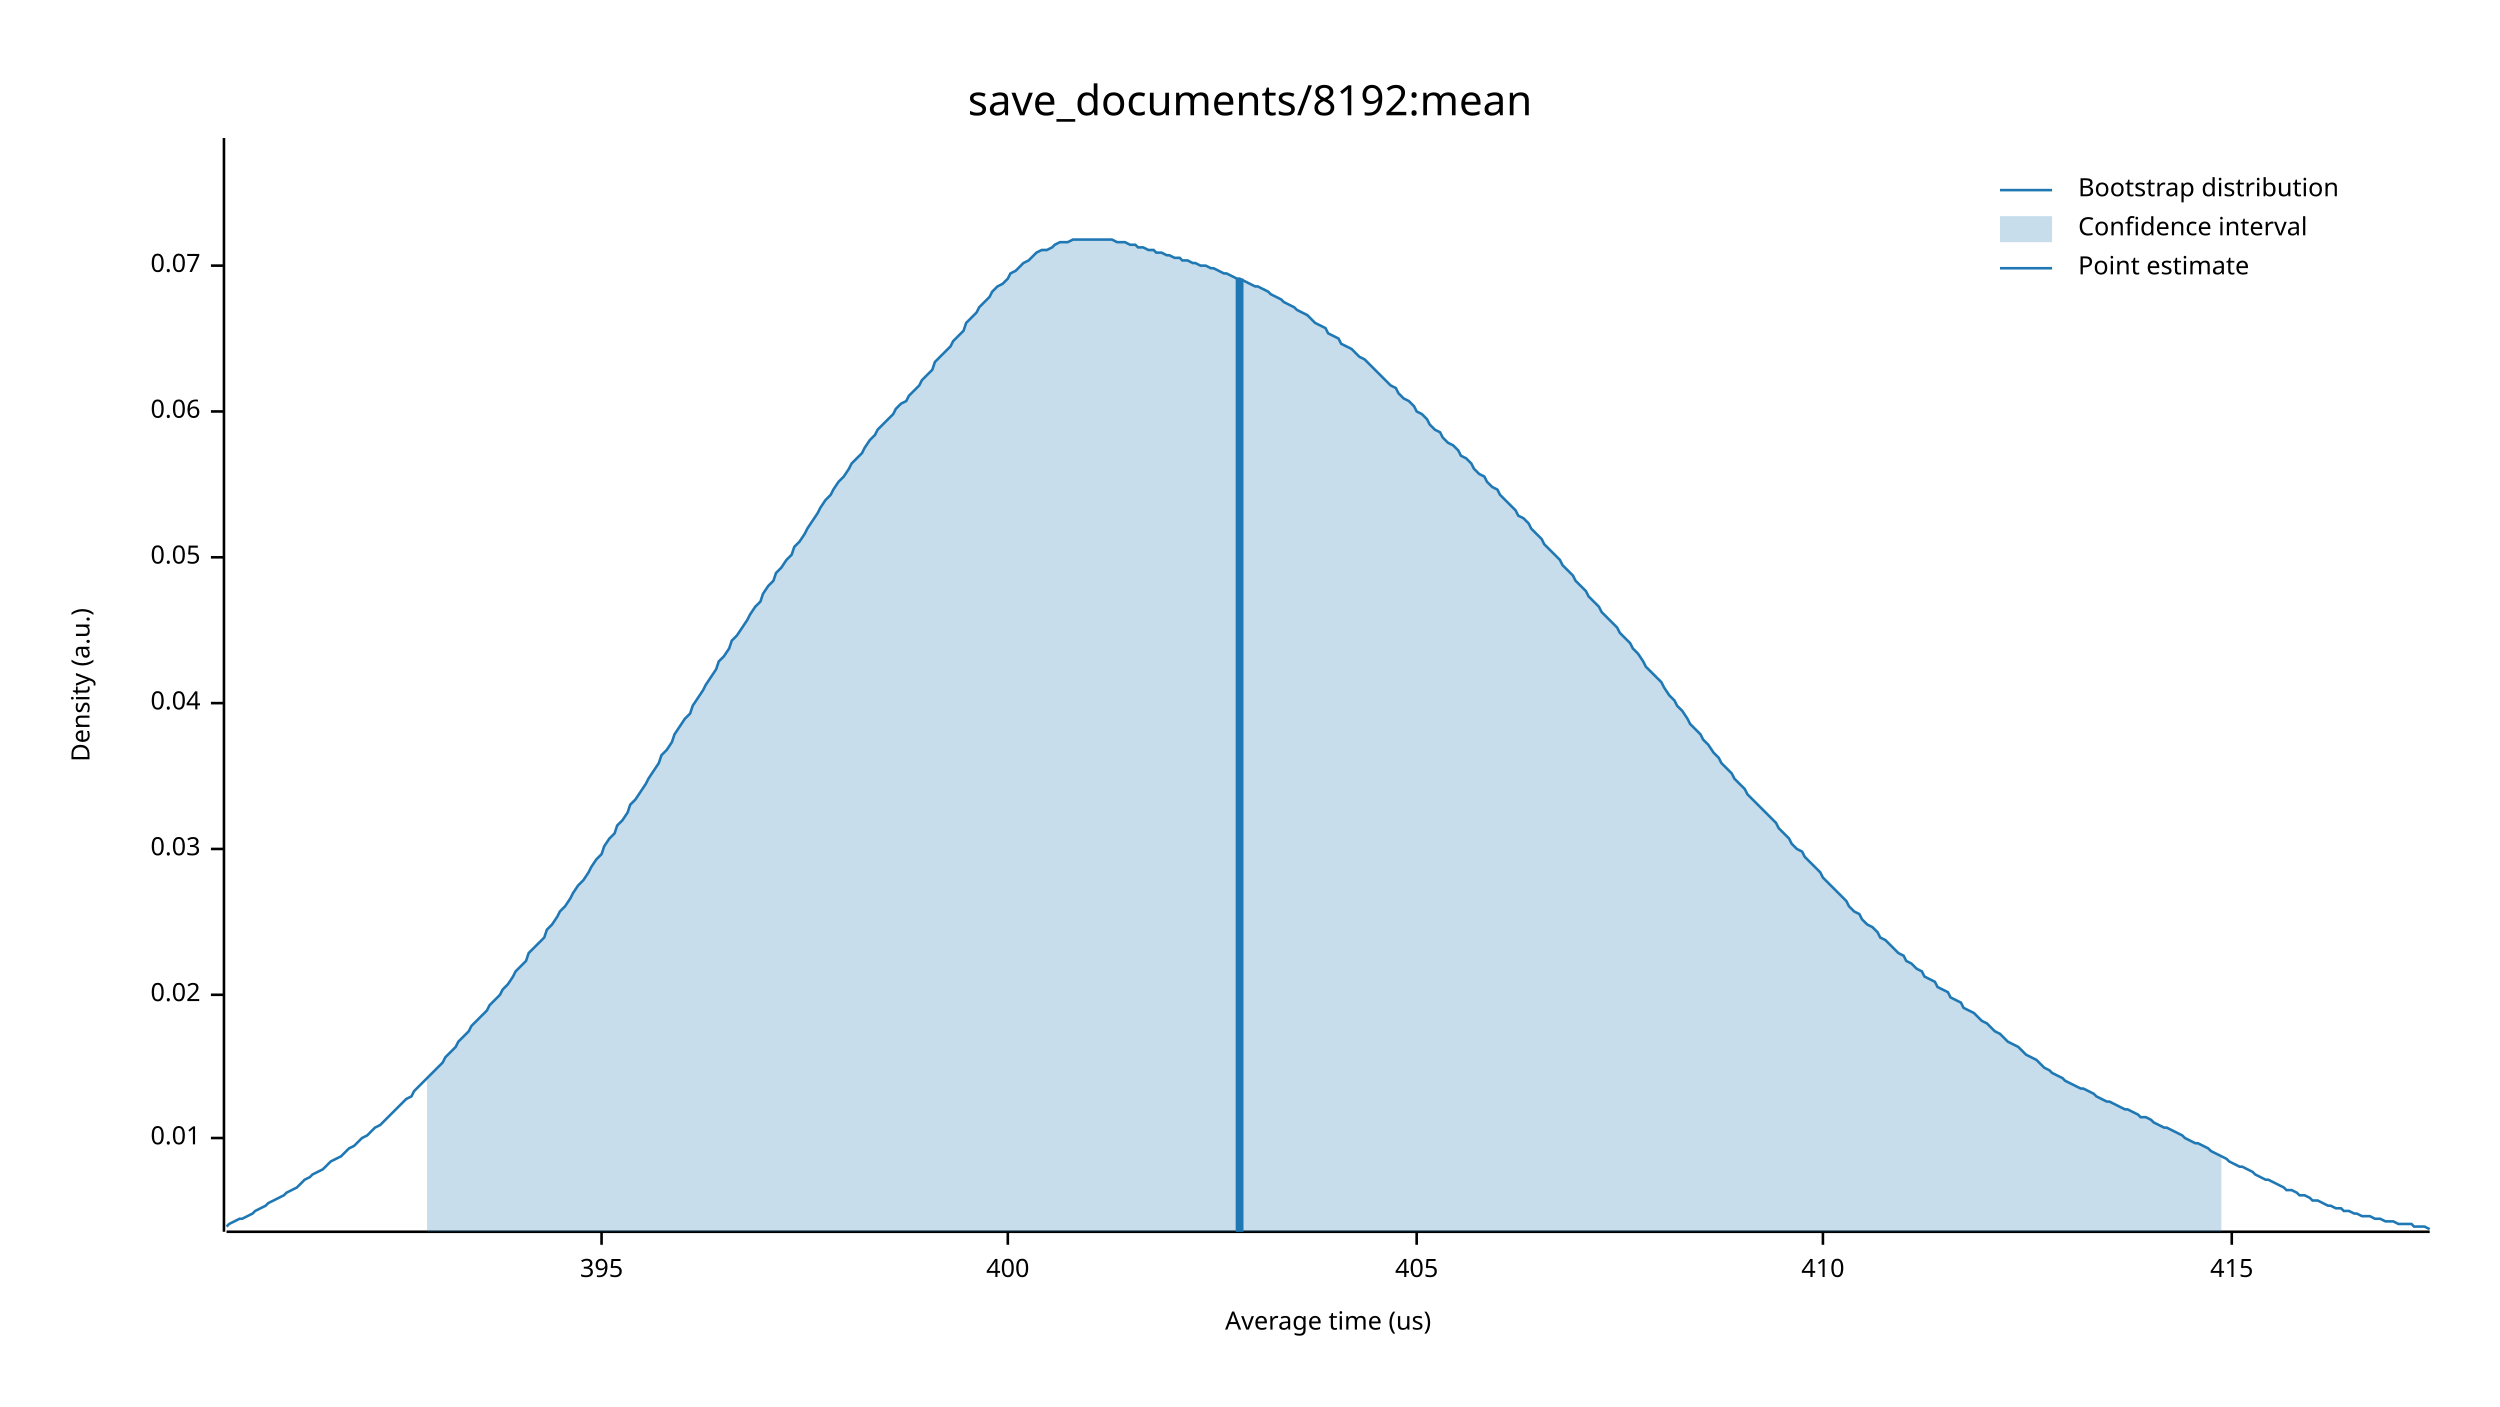
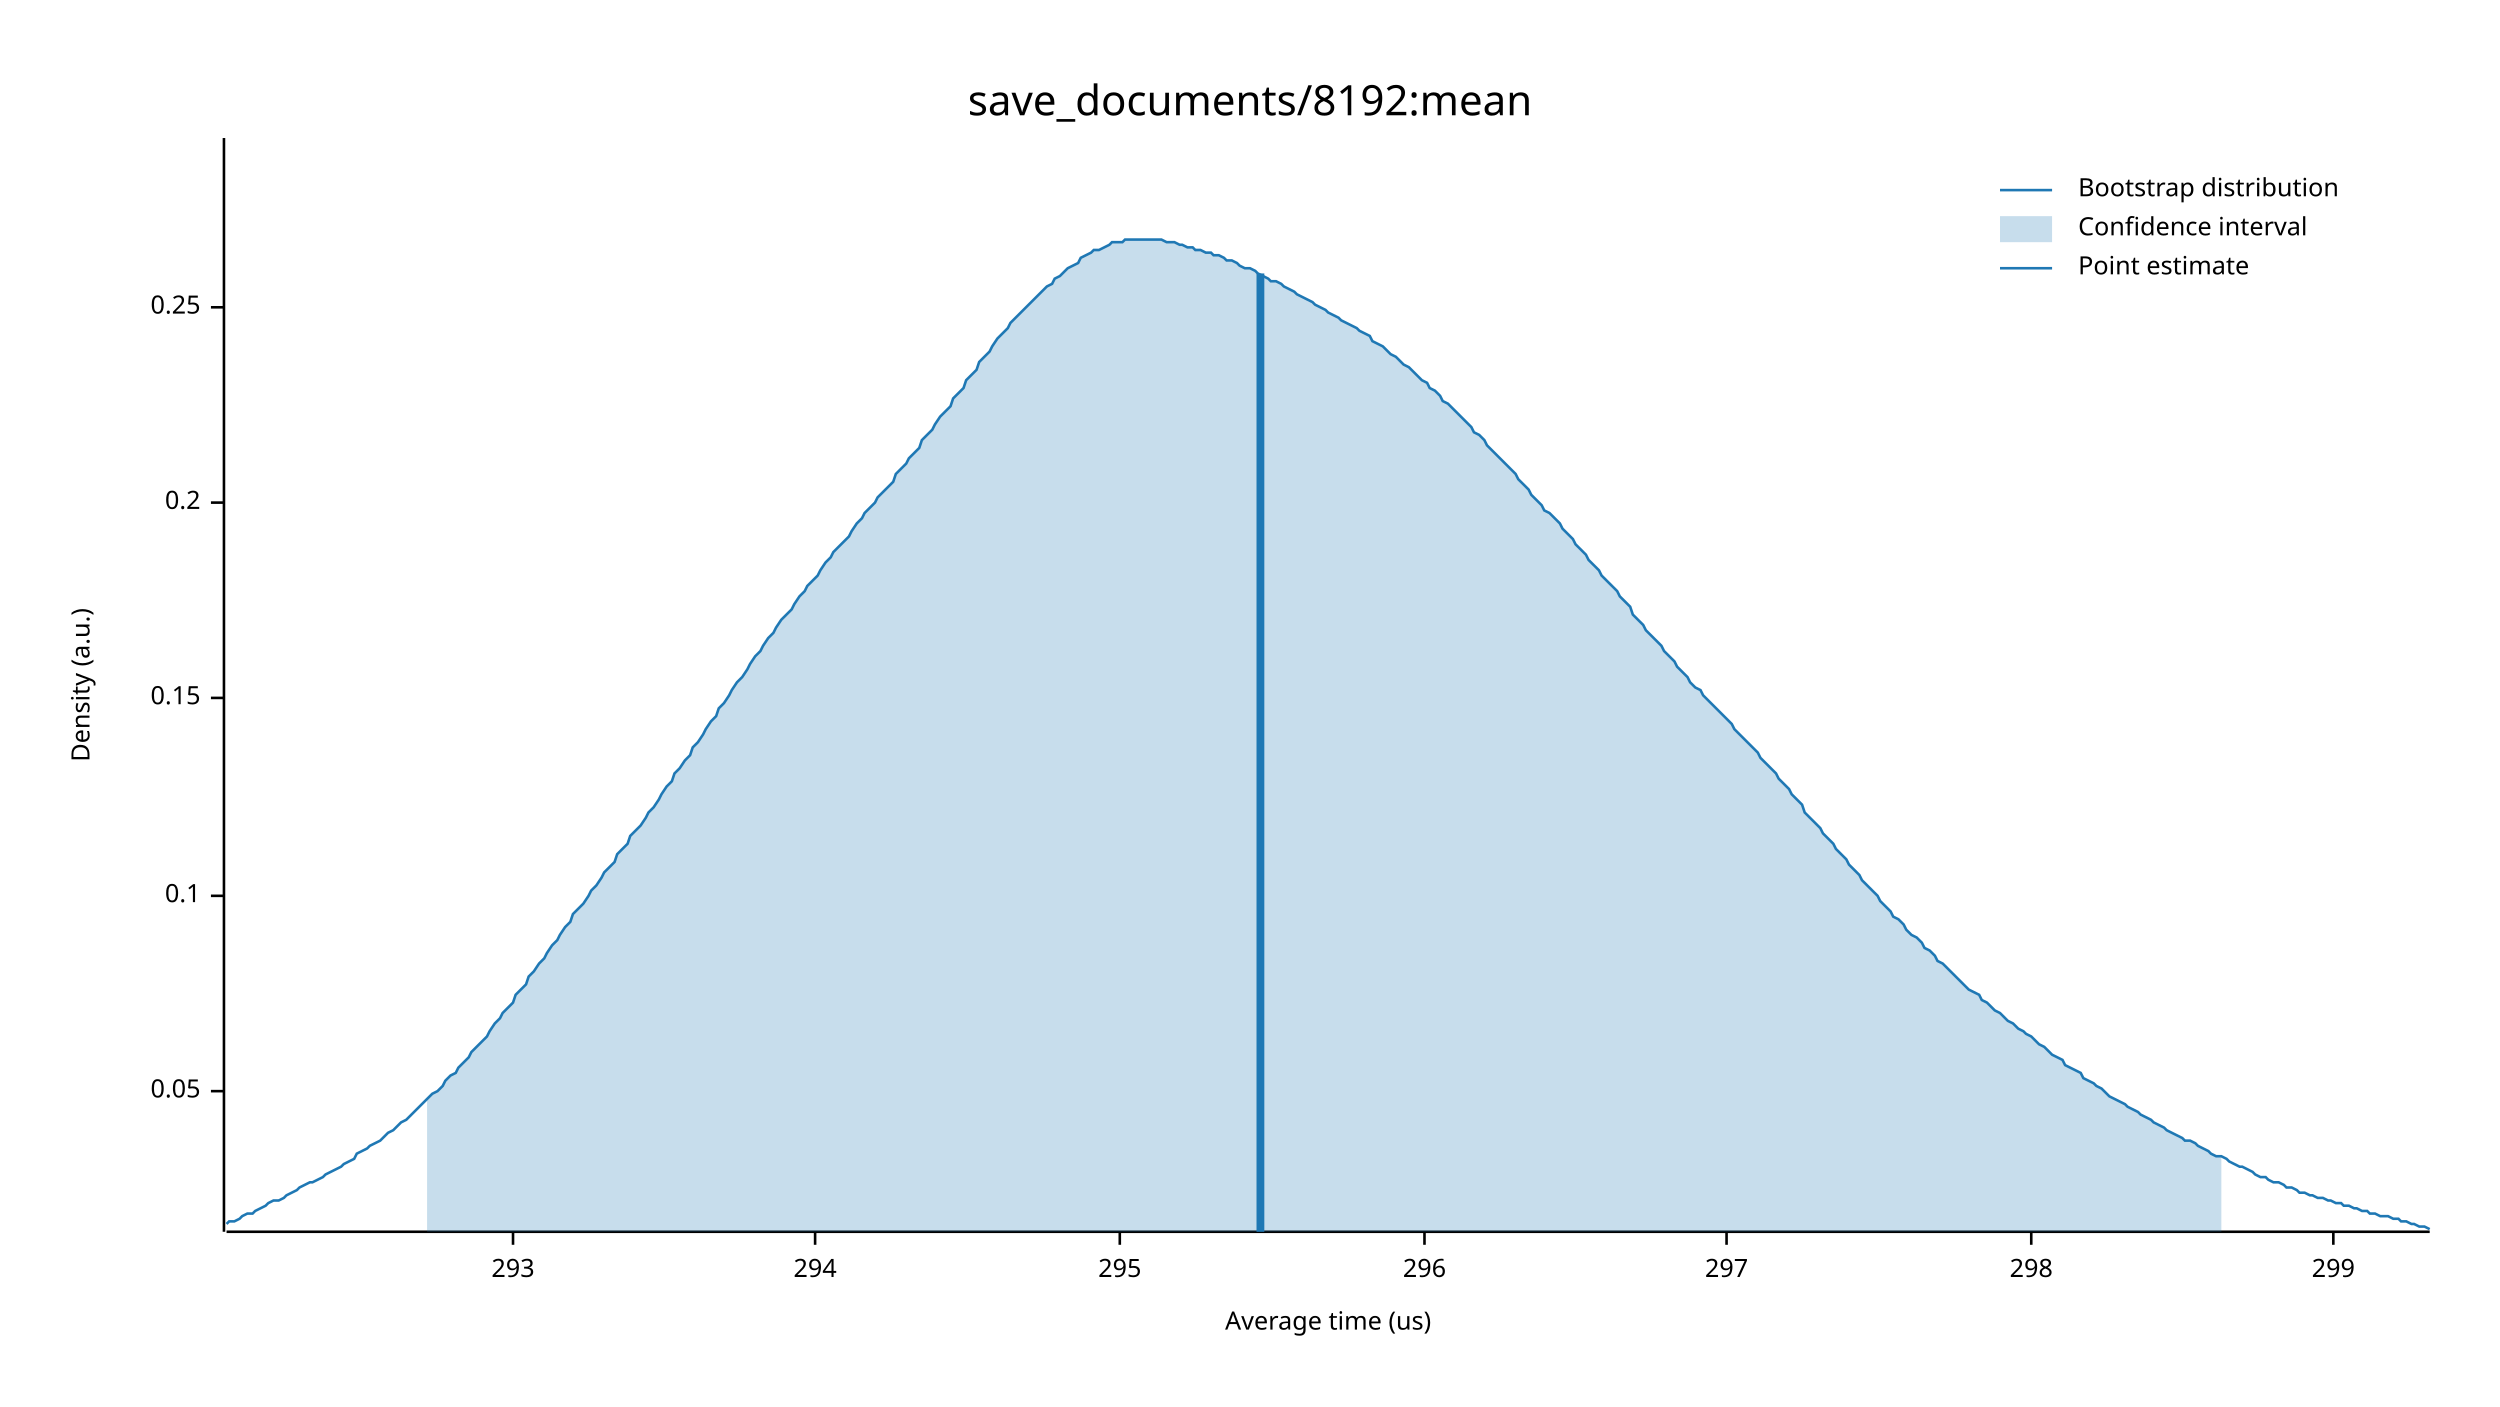
<svg xmlns="http://www.w3.org/2000/svg" width="960" height="540" viewBox="0 0 960 540">
  <text x="480" y="32" dy="0.76em" text-anchor="middle" font-family="sans-serif" font-size="16.129" opacity="1" fill="#000000">
save_documents/8192:mean
</text>
  <text x="27" y="263" dy="0.76em" text-anchor="middle" font-family="sans-serif" font-size="9.677" opacity="1" fill="#000000" transform="rotate(270, 27, 263)">
Density (a.u.)
</text>
  <text x="510" y="513" dy="-0.5ex" text-anchor="middle" font-family="sans-serif" font-size="9.677" opacity="1" fill="#000000">
Average time (us)
</text>
  <polyline fill="none" opacity="1" stroke="#000000" stroke-width="1" points="86,53 86,473 " />
-   <text x="77" y="437" dy="0.5ex" text-anchor="end" font-family="sans-serif" font-size="9.677" opacity="1" fill="#000000">
- 0.01
- </text>
-   <polyline fill="none" opacity="1" stroke="#000000" stroke-width="1" points="81,437 86,437 " />
-   <text x="77" y="382" dy="0.5ex" text-anchor="end" font-family="sans-serif" font-size="9.677" opacity="1" fill="#000000">
- 0.02
- </text>
-   <polyline fill="none" opacity="1" stroke="#000000" stroke-width="1" points="81,382 86,382 " />
-   <text x="77" y="326" dy="0.5ex" text-anchor="end" font-family="sans-serif" font-size="9.677" opacity="1" fill="#000000">
- 0.03
- </text>
-   <polyline fill="none" opacity="1" stroke="#000000" stroke-width="1" points="81,326 86,326 " />
-   <text x="77" y="270" dy="0.5ex" text-anchor="end" font-family="sans-serif" font-size="9.677" opacity="1" fill="#000000">
- 0.04
- </text>
-   <polyline fill="none" opacity="1" stroke="#000000" stroke-width="1" points="81,270 86,270 " />
-   <text x="77" y="214" dy="0.5ex" text-anchor="end" font-family="sans-serif" font-size="9.677" opacity="1" fill="#000000">
+   <text x="77" y="419" dy="0.5ex" text-anchor="end" font-family="sans-serif" font-size="9.677" opacity="1" fill="#000000">
0.05
</text>
-   <polyline fill="none" opacity="1" stroke="#000000" stroke-width="1" points="81,214 86,214 " />
-   <text x="77" y="158" dy="0.5ex" text-anchor="end" font-family="sans-serif" font-size="9.677" opacity="1" fill="#000000">
- 0.06
+   <polyline fill="none" opacity="1" stroke="#000000" stroke-width="1" points="81,419 86,419 " />
+   <text x="77" y="344" dy="0.5ex" text-anchor="end" font-family="sans-serif" font-size="9.677" opacity="1" fill="#000000">
+ 0.1
</text>
-   <polyline fill="none" opacity="1" stroke="#000000" stroke-width="1" points="81,158 86,158 " />
-   <text x="77" y="102" dy="0.5ex" text-anchor="end" font-family="sans-serif" font-size="9.677" opacity="1" fill="#000000">
- 0.07
+   <polyline fill="none" opacity="1" stroke="#000000" stroke-width="1" points="81,344 86,344 " />
+   <text x="77" y="268" dy="0.5ex" text-anchor="end" font-family="sans-serif" font-size="9.677" opacity="1" fill="#000000">
+ 0.15
</text>
-   <polyline fill="none" opacity="1" stroke="#000000" stroke-width="1" points="81,102 86,102 " />
+   <polyline fill="none" opacity="1" stroke="#000000" stroke-width="1" points="81,268 86,268 " />
+   <text x="77" y="193" dy="0.5ex" text-anchor="end" font-family="sans-serif" font-size="9.677" opacity="1" fill="#000000">
+ 0.2
+ </text>
+   <polyline fill="none" opacity="1" stroke="#000000" stroke-width="1" points="81,193 86,193 " />
+   <text x="77" y="118" dy="0.5ex" text-anchor="end" font-family="sans-serif" font-size="9.677" opacity="1" fill="#000000">
+ 0.25
+ </text>
+   <polyline fill="none" opacity="1" stroke="#000000" stroke-width="1" points="81,118 86,118 " />
  <polyline fill="none" opacity="1" stroke="#000000" stroke-width="1" points="87,473 933,473 " />
-   <text x="231" y="483" dy="0.76em" text-anchor="middle" font-family="sans-serif" font-size="9.677" opacity="1" fill="#000000">
- 395
+   <text x="197" y="483" dy="0.76em" text-anchor="middle" font-family="sans-serif" font-size="9.677" opacity="1" fill="#000000">
+ 293
</text>
-   <polyline fill="none" opacity="1" stroke="#000000" stroke-width="1" points="231,473 231,478 " />
-   <text x="387" y="483" dy="0.76em" text-anchor="middle" font-family="sans-serif" font-size="9.677" opacity="1" fill="#000000">
- 400
+   <polyline fill="none" opacity="1" stroke="#000000" stroke-width="1" points="197,473 197,478 " />
+   <text x="313" y="483" dy="0.76em" text-anchor="middle" font-family="sans-serif" font-size="9.677" opacity="1" fill="#000000">
+ 294
</text>
-   <polyline fill="none" opacity="1" stroke="#000000" stroke-width="1" points="387,473 387,478 " />
-   <text x="544" y="483" dy="0.76em" text-anchor="middle" font-family="sans-serif" font-size="9.677" opacity="1" fill="#000000">
- 405
+   <polyline fill="none" opacity="1" stroke="#000000" stroke-width="1" points="313,473 313,478 " />
+   <text x="430" y="483" dy="0.76em" text-anchor="middle" font-family="sans-serif" font-size="9.677" opacity="1" fill="#000000">
+ 295
</text>
-   <polyline fill="none" opacity="1" stroke="#000000" stroke-width="1" points="544,473 544,478 " />
-   <text x="700" y="483" dy="0.76em" text-anchor="middle" font-family="sans-serif" font-size="9.677" opacity="1" fill="#000000">
- 410
+   <polyline fill="none" opacity="1" stroke="#000000" stroke-width="1" points="430,473 430,478 " />
+   <text x="547" y="483" dy="0.76em" text-anchor="middle" font-family="sans-serif" font-size="9.677" opacity="1" fill="#000000">
+ 296
</text>
-   <polyline fill="none" opacity="1" stroke="#000000" stroke-width="1" points="700,473 700,478 " />
-   <text x="857" y="483" dy="0.76em" text-anchor="middle" font-family="sans-serif" font-size="9.677" opacity="1" fill="#000000">
- 415
+   <polyline fill="none" opacity="1" stroke="#000000" stroke-width="1" points="547,473 547,478 " />
+   <text x="663" y="483" dy="0.76em" text-anchor="middle" font-family="sans-serif" font-size="9.677" opacity="1" fill="#000000">
+ 297
</text>
-   <polyline fill="none" opacity="1" stroke="#000000" stroke-width="1" points="857,473 857,478 " />
-   <polyline fill="none" opacity="1" stroke="#1F78B4" stroke-width="1" points="87,471 88,470 90,469 92,468 93,468 95,467 97,466 98,465 100,464 102,463 103,462 105,461 107,460 109,459 110,458 112,457 114,456 115,455 117,453 119,452 120,451 122,450 124,449 125,448 127,446 129,445 131,444 132,443 134,441 136,440 137,439 139,437 141,436 142,435 144,433 146,432 148,430 149,429 151,427 153,425 154,424 156,422 158,421 159,419 161,417 163,415 164,414 166,412 168,410 170,408 171,406 173,404 175,402 176,400 178,398 180,396 181,394 183,392 185,390 187,388 188,386 190,384 192,382 193,380 195,378 197,375 198,373 200,371 202,369 203,366 205,364 207,362 209,360 210,357 212,355 214,352 215,350 217,348 219,345 220,343 222,340 224,338 226,335 227,333 229,330 231,328 232,325 234,322 236,320 237,317 239,315 241,312 242,309 244,307 246,304 248,301 249,299 251,296 253,293 254,290 256,288 258,285 259,282 261,279 263,276 265,274 266,271 268,268 270,265 271,263 273,260 275,257 276,254 278,252 280,249 281,246 283,244 285,241 287,238 288,236 290,233 292,231 293,228 295,225 297,223 298,220 300,218 302,215 304,213 305,210 307,208 309,205 310,203 312,200 314,197 315,195 317,192 319,190 320,188 322,185 324,183 326,180 327,178 329,176 331,174 332,172 334,169 336,167 337,165 339,163 341,161 343,159 344,157 346,155 348,154 349,152 351,150 353,148 354,146 356,144 358,142 359,139 361,137 363,135 365,133 366,131 368,129 370,127 371,124 373,122 375,120 376,118 378,116 380,114 381,112 383,110 385,109 387,107 388,105 390,104 392,102 393,101 395,100 397,98 398,97 400,96 402,96 404,95 405,94 407,93 409,93 410,93 412,92 414,92 415,92 417,92 419,92 420,92 422,92 424,92 426,92 427,92 429,93 431,93 432,93 434,94 436,94 437,95 439,95 441,96 443,96 444,97 446,97 448,98 449,98 451,99 453,99 454,100 456,100 458,101 459,101 461,102 463,102 465,103 466,103 468,104 470,105 471,105 473,106 475,107 476,107 478,108 480,109 482,110 483,110 485,111 487,112 488,113 490,114 492,115 493,116 495,117 497,118 498,119 500,120 502,121 504,123 505,124 507,125 509,126 510,128 512,129 514,130 515,132 517,133 519,134 521,136 522,137 524,138 526,140 527,141 529,143 531,145 532,146 534,148 536,149 537,151 539,153 541,154 543,156 544,158 546,159 548,161 549,163 551,165 553,166 554,168 556,170 558,171 560,173 561,175 563,176 565,178 566,180 568,182 570,183 571,185 573,187 575,188 576,190 578,192 580,194 582,196 583,198 585,199 587,201 588,203 590,205 592,207 593,209 595,211 597,213 599,215 600,217 602,219 604,221 605,223 607,225 609,227 610,229 612,231 614,233 615,235 617,237 619,239 621,241 622,243 624,245 626,247 627,249 629,251 631,254 632,256 634,258 636,260 638,262 639,264 641,267 643,269 644,271 646,273 648,276 649,278 651,280 653,282 654,284 656,286 658,289 660,291 661,293 663,295 665,297 666,299 668,301 670,303 671,305 673,307 675,309 676,310 678,312 680,314 682,316 683,318 685,320 687,322 688,324 690,326 692,327 693,329 695,331 697,333 699,335 700,337 702,339 704,341 705,342 707,344 709,346 710,348 712,350 714,351 715,353 717,355 719,356 721,358 722,360 724,361 726,363 727,364 729,366 731,367 732,369 734,370 736,372 738,373 739,375 741,376 743,377 744,379 746,380 748,381 749,383 751,384 753,385 754,387 756,388 758,389 760,391 761,392 763,393 765,395 766,396 768,397 770,399 771,400 773,401 775,402 777,404 778,405 780,406 782,407 783,408 785,410 787,411 788,412 790,413 792,414 793,415 795,416 797,417 799,418 800,418 802,419 804,420 805,421 807,422 809,423 810,423 812,424 814,425 816,426 817,426 819,427 821,428 822,429 824,429 826,430 827,431 829,432 831,433 832,433 834,434 836,435 838,436 839,437 841,438 843,439 844,439 846,440 848,441 849,442 851,443 853,444 855,445 856,446 858,447 860,448 861,448 863,449 865,450 866,451 868,452 870,453 871,453 873,454 875,455 877,456 878,457 880,457 882,458 883,459 885,459 887,460 888,461 890,461 892,462 894,463 895,463 897,464 899,464 900,465 902,465 904,466 905,466 907,467 909,467 910,467 912,468 914,468 916,469 917,469 919,469 921,470 922,470 924,470 926,470 927,471 929,471 931,471 933,472 " />
-   <polygon opacity="0.25" fill="#1F78B4" points="164,414 166,412 168,410 170,408 171,406 173,404 175,402 176,400 178,398 180,396 181,394 183,392 185,390 187,388 188,386 190,384 192,382 193,380 195,378 197,375 198,373 200,371 202,369 203,366 205,364 207,362 209,360 210,357 212,355 214,352 215,350 217,348 219,345 220,343 222,340 224,338 226,335 227,333 229,330 231,328 232,325 234,322 236,320 237,317 239,315 241,312 242,309 244,307 246,304 248,301 249,299 251,296 253,293 254,290 256,288 258,285 259,282 261,279 263,276 265,274 266,271 268,268 270,265 271,263 273,260 275,257 276,254 278,252 280,249 281,246 283,244 285,241 287,238 288,236 290,233 292,231 293,228 295,225 297,223 298,220 300,218 302,215 304,213 305,210 307,208 309,205 310,203 312,200 314,197 315,195 317,192 319,190 320,188 322,185 324,183 326,180 327,178 329,176 331,174 332,172 334,169 336,167 337,165 339,163 341,161 343,159 344,157 346,155 348,154 349,152 351,150 353,148 354,146 356,144 358,142 359,139 361,137 363,135 365,133 366,131 368,129 370,127 371,124 373,122 375,120 376,118 378,116 380,114 381,112 383,110 385,109 387,107 388,105 390,104 392,102 393,101 395,100 397,98 398,97 400,96 402,96 404,95 405,94 407,93 409,93 410,93 412,92 414,92 415,92 417,92 419,92 420,92 422,92 424,92 426,92 427,92 429,93 431,93 432,93 434,94 436,94 437,95 439,95 441,96 443,96 444,97 446,97 448,98 449,98 451,99 453,99 454,100 456,100 458,101 459,101 461,102 463,102 465,103 466,103 468,104 470,105 471,105 473,106 475,107 476,107 478,108 480,109 482,110 483,110 485,111 487,112 488,113 490,114 492,115 493,116 495,117 497,118 498,119 500,120 502,121 504,123 505,124 507,125 509,126 510,128 512,129 514,130 515,132 517,133 519,134 521,136 522,137 524,138 526,140 527,141 529,143 531,145 532,146 534,148 536,149 537,151 539,153 541,154 543,156 544,158 546,159 548,161 549,163 551,165 553,166 554,168 556,170 558,171 560,173 561,175 563,176 565,178 566,180 568,182 570,183 571,185 573,187 575,188 576,190 578,192 580,194 582,196 583,198 585,199 587,201 588,203 590,205 592,207 593,209 595,211 597,213 599,215 600,217 602,219 604,221 605,223 607,225 609,227 610,229 612,231 614,233 615,235 617,237 619,239 621,241 622,243 624,245 626,247 627,249 629,251 631,254 632,256 634,258 636,260 638,262 639,264 641,267 643,269 644,271 646,273 648,276 649,278 651,280 653,282 654,284 656,286 658,289 660,291 661,293 663,295 665,297 666,299 668,301 670,303 671,305 673,307 675,309 676,310 678,312 680,314 682,316 683,318 685,320 687,322 688,324 690,326 692,327 693,329 695,331 697,333 699,335 700,337 702,339 704,341 705,342 707,344 709,346 710,348 712,350 714,351 715,353 717,355 719,356 721,358 722,360 724,361 726,363 727,364 729,366 731,367 732,369 734,370 736,372 738,373 739,375 741,376 743,377 744,379 746,380 748,381 749,383 751,384 753,385 754,387 756,388 758,389 760,391 761,392 763,393 765,395 766,396 768,397 770,399 771,400 773,401 775,402 777,404 778,405 780,406 782,407 783,408 785,410 787,411 788,412 790,413 792,414 793,415 795,416 797,417 799,418 800,418 802,419 804,420 805,421 807,422 809,423 810,423 812,424 814,425 816,426 817,426 819,427 821,428 822,429 824,429 826,430 827,431 829,432 831,433 832,433 834,434 836,435 838,436 839,437 841,438 843,439 844,439 846,440 848,441 849,442 851,443 853,444 853,473 164,473 " />
-   <polyline fill="none" opacity="1" stroke="#1F78B4" stroke-width="3" points="476,473 476,107 " />
+   <polyline fill="none" opacity="1" stroke="#000000" stroke-width="1" points="663,473 663,478 " />
+   <text x="780" y="483" dy="0.76em" text-anchor="middle" font-family="sans-serif" font-size="9.677" opacity="1" fill="#000000">
+ 298
+ </text>
+   <polyline fill="none" opacity="1" stroke="#000000" stroke-width="1" points="780,473 780,478 " />
+   <text x="896" y="483" dy="0.76em" text-anchor="middle" font-family="sans-serif" font-size="9.677" opacity="1" fill="#000000">
+ 299
+ </text>
+   <polyline fill="none" opacity="1" stroke="#000000" stroke-width="1" points="896,473 896,478 " />
+   <polyline fill="none" opacity="1" stroke="#1F78B4" stroke-width="1" points="87,470 88,469 90,469 92,468 93,467 95,466 97,466 98,465 100,464 102,463 103,462 105,461 107,461 109,460 110,459 112,458 114,457 115,456 117,455 119,454 120,454 122,453 124,452 125,451 127,450 129,449 131,448 132,447 134,446 136,445 137,443 139,442 141,441 142,440 144,439 146,438 148,436 149,435 151,434 153,432 154,431 156,430 158,428 159,427 161,425 163,423 164,422 166,420 168,419 170,417 171,415 173,413 175,412 176,410 178,408 180,406 181,404 183,402 185,400 187,398 188,396 190,393 192,391 193,389 195,387 197,385 198,382 200,380 202,378 203,375 205,373 207,370 209,368 210,366 212,363 214,361 215,359 217,356 219,354 220,351 222,349 224,347 226,344 227,342 229,340 231,337 232,335 234,333 236,331 237,328 239,326 241,324 242,321 244,319 246,317 248,314 249,312 251,310 253,307 254,305 256,302 258,300 259,297 261,295 263,292 265,290 266,287 268,285 270,282 271,280 273,277 275,275 276,272 278,270 280,267 281,265 283,262 285,260 287,257 288,255 290,252 292,250 293,248 295,245 297,243 298,241 300,238 302,236 304,234 305,232 307,229 309,227 310,225 312,223 314,221 315,219 317,216 319,214 320,212 322,210 324,208 326,206 327,204 329,201 331,199 332,197 334,195 336,193 337,191 339,189 341,187 343,185 344,182 346,180 348,178 349,176 351,174 353,172 354,169 356,167 358,165 359,163 361,160 363,158 365,156 366,153 368,151 370,149 371,146 373,144 375,142 376,139 378,137 380,135 381,133 383,130 385,128 387,126 388,124 390,122 392,120 393,119 395,117 397,115 398,114 400,112 402,110 404,109 405,107 407,106 409,104 410,103 412,102 414,101 415,99 417,98 419,97 420,96 422,96 424,95 426,94 427,93 429,93 431,93 432,92 434,92 436,92 437,92 439,92 441,92 443,92 444,92 446,92 448,93 449,93 451,93 453,94 454,94 456,95 458,95 459,96 461,96 463,97 465,97 466,98 468,98 470,99 471,100 473,100 475,101 476,102 478,103 480,103 482,104 483,105 485,106 487,107 488,108 490,108 492,109 493,110 495,111 497,112 498,113 500,114 502,115 504,116 505,117 507,118 509,119 510,120 512,121 514,122 515,123 517,124 519,125 521,126 522,127 524,128 526,129 527,131 529,132 531,133 532,134 534,136 536,137 537,138 539,140 541,141 543,143 544,144 546,146 548,147 549,149 551,150 553,152 554,154 556,155 558,157 560,159 561,160 563,162 565,164 566,166 568,167 570,169 571,171 573,173 575,175 576,176 578,178 580,180 582,182 583,184 585,186 587,188 588,190 590,192 592,194 593,196 595,197 597,199 599,201 600,203 602,205 604,207 605,209 607,211 609,213 610,215 612,217 614,219 615,221 617,223 619,225 621,227 622,229 624,231 626,233 627,236 629,238 631,240 632,242 634,244 636,246 638,248 639,250 641,252 643,254 644,256 646,258 648,260 649,262 651,264 653,265 654,267 656,269 658,271 660,273 661,274 663,276 665,278 666,280 668,282 670,284 671,285 673,287 675,289 676,291 678,293 680,295 682,297 683,299 685,301 687,303 688,305 690,307 692,309 693,312 695,314 697,316 699,318 700,320 702,322 704,324 705,326 707,328 709,330 710,332 712,334 714,336 715,338 717,340 719,342 721,344 722,346 724,348 726,350 727,352 729,353 731,355 732,357 734,359 736,360 738,362 739,364 741,365 743,367 744,369 746,370 748,372 749,373 751,375 753,377 754,378 756,380 758,381 760,382 761,384 763,385 765,387 766,388 768,389 770,391 771,392 773,393 775,395 777,396 778,397 780,398 782,400 783,401 785,402 787,404 788,405 790,406 792,407 793,409 795,410 797,411 799,412 800,414 802,415 804,416 805,417 807,418 809,420 810,421 812,422 814,423 816,424 817,425 819,426 821,427 822,428 824,429 826,430 827,431 829,432 831,433 832,434 834,435 836,436 838,437 839,438 841,438 843,439 844,440 846,441 848,442 849,443 851,444 853,444 855,445 856,446 858,447 860,448 861,448 863,449 865,450 866,451 868,452 870,452 871,453 873,454 875,454 877,455 878,456 880,456 882,457 883,458 885,458 887,459 888,459 890,460 892,460 894,461 895,461 897,462 899,462 900,463 902,463 904,464 905,464 907,465 909,465 910,466 912,466 914,467 916,467 917,467 919,468 921,468 922,469 924,469 926,470 927,470 929,471 931,471 933,472 " />
+   <polygon opacity="0.25" fill="#1F78B4" points="164,422 166,420 168,419 170,417 171,415 173,413 175,412 176,410 178,408 180,406 181,404 183,402 185,400 187,398 188,396 190,393 192,391 193,389 195,387 197,385 198,382 200,380 202,378 203,375 205,373 207,370 209,368 210,366 212,363 214,361 215,359 217,356 219,354 220,351 222,349 224,347 226,344 227,342 229,340 231,337 232,335 234,333 236,331 237,328 239,326 241,324 242,321 244,319 246,317 248,314 249,312 251,310 253,307 254,305 256,302 258,300 259,297 261,295 263,292 265,290 266,287 268,285 270,282 271,280 273,277 275,275 276,272 278,270 280,267 281,265 283,262 285,260 287,257 288,255 290,252 292,250 293,248 295,245 297,243 298,241 300,238 302,236 304,234 305,232 307,229 309,227 310,225 312,223 314,221 315,219 317,216 319,214 320,212 322,210 324,208 326,206 327,204 329,201 331,199 332,197 334,195 336,193 337,191 339,189 341,187 343,185 344,182 346,180 348,178 349,176 351,174 353,172 354,169 356,167 358,165 359,163 361,160 363,158 365,156 366,153 368,151 370,149 371,146 373,144 375,142 376,139 378,137 380,135 381,133 383,130 385,128 387,126 388,124 390,122 392,120 393,119 395,117 397,115 398,114 400,112 402,110 404,109 405,107 407,106 409,104 410,103 412,102 414,101 415,99 417,98 419,97 420,96 422,96 424,95 426,94 427,93 429,93 431,93 432,92 434,92 436,92 437,92 439,92 441,92 443,92 444,92 446,92 448,93 449,93 451,93 453,94 454,94 456,95 458,95 459,96 461,96 463,97 465,97 466,98 468,98 470,99 471,100 473,100 475,101 476,102 478,103 480,103 482,104 483,105 485,106 487,107 488,108 490,108 492,109 493,110 495,111 497,112 498,113 500,114 502,115 504,116 505,117 507,118 509,119 510,120 512,121 514,122 515,123 517,124 519,125 521,126 522,127 524,128 526,129 527,131 529,132 531,133 532,134 534,136 536,137 537,138 539,140 541,141 543,143 544,144 546,146 548,147 549,149 551,150 553,152 554,154 556,155 558,157 560,159 561,160 563,162 565,164 566,166 568,167 570,169 571,171 573,173 575,175 576,176 578,178 580,180 582,182 583,184 585,186 587,188 588,190 590,192 592,194 593,196 595,197 597,199 599,201 600,203 602,205 604,207 605,209 607,211 609,213 610,215 612,217 614,219 615,221 617,223 619,225 621,227 622,229 624,231 626,233 627,236 629,238 631,240 632,242 634,244 636,246 638,248 639,250 641,252 643,254 644,256 646,258 648,260 649,262 651,264 653,265 654,267 656,269 658,271 660,273 661,274 663,276 665,278 666,280 668,282 670,284 671,285 673,287 675,289 676,291 678,293 680,295 682,297 683,299 685,301 687,303 688,305 690,307 692,309 693,312 695,314 697,316 699,318 700,320 702,322 704,324 705,326 707,328 709,330 710,332 712,334 714,336 715,338 717,340 719,342 721,344 722,346 724,348 726,350 727,352 729,353 731,355 732,357 734,359 736,360 738,362 739,364 741,365 743,367 744,369 746,370 748,372 749,373 751,375 753,377 754,378 756,380 758,381 760,382 761,384 763,385 765,387 766,388 768,389 770,391 771,392 773,393 775,395 777,396 778,397 780,398 782,400 783,401 785,402 787,404 788,405 790,406 792,407 793,409 795,410 797,411 799,412 800,414 802,415 804,416 805,417 807,418 809,420 810,421 812,422 814,423 816,424 817,425 819,426 821,427 822,428 824,429 826,430 827,431 829,432 831,433 832,434 834,435 836,436 838,437 839,438 841,438 843,439 844,440 846,441 848,442 849,443 851,444 853,444 853,473 164,473 " />
+   <polyline fill="none" opacity="1" stroke="#1F78B4" stroke-width="3" points="484,473 484,105 " />
  <text x="798" y="68" dy="0.76em" text-anchor="start" font-family="sans-serif" font-size="9.677" opacity="1" fill="#000000">
Bootstrap distribution
</text>
  <text x="798" y="83" dy="0.76em" text-anchor="start" font-family="sans-serif" font-size="9.677" opacity="1" fill="#000000">
Confidence interval
</text>
  <text x="798" y="98" dy="0.76em" text-anchor="start" font-family="sans-serif" font-size="9.677" opacity="1" fill="#000000">
Point estimate
</text>
  <polyline fill="none" opacity="1" stroke="#1F78B4" stroke-width="1" points="768,73 788,73 " />
  <rect x="768" y="83" width="20" height="10" opacity="0.25" fill="#1F78B4" stroke="none" />
  <polyline fill="none" opacity="1" stroke="#1F78B4" stroke-width="1" points="768,103 788,103 " />
</svg>
